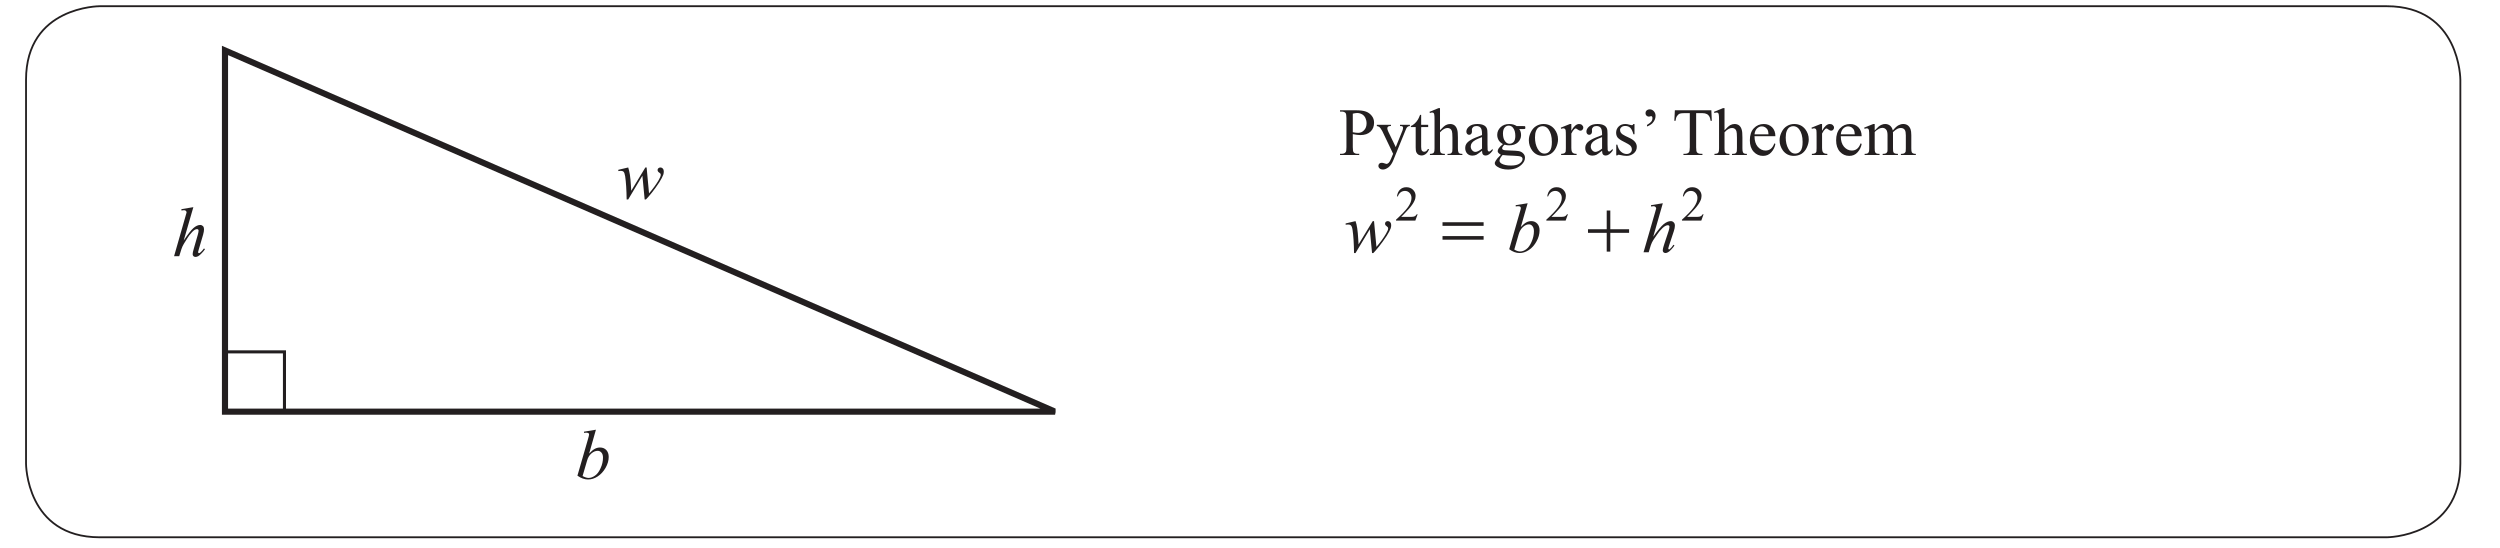
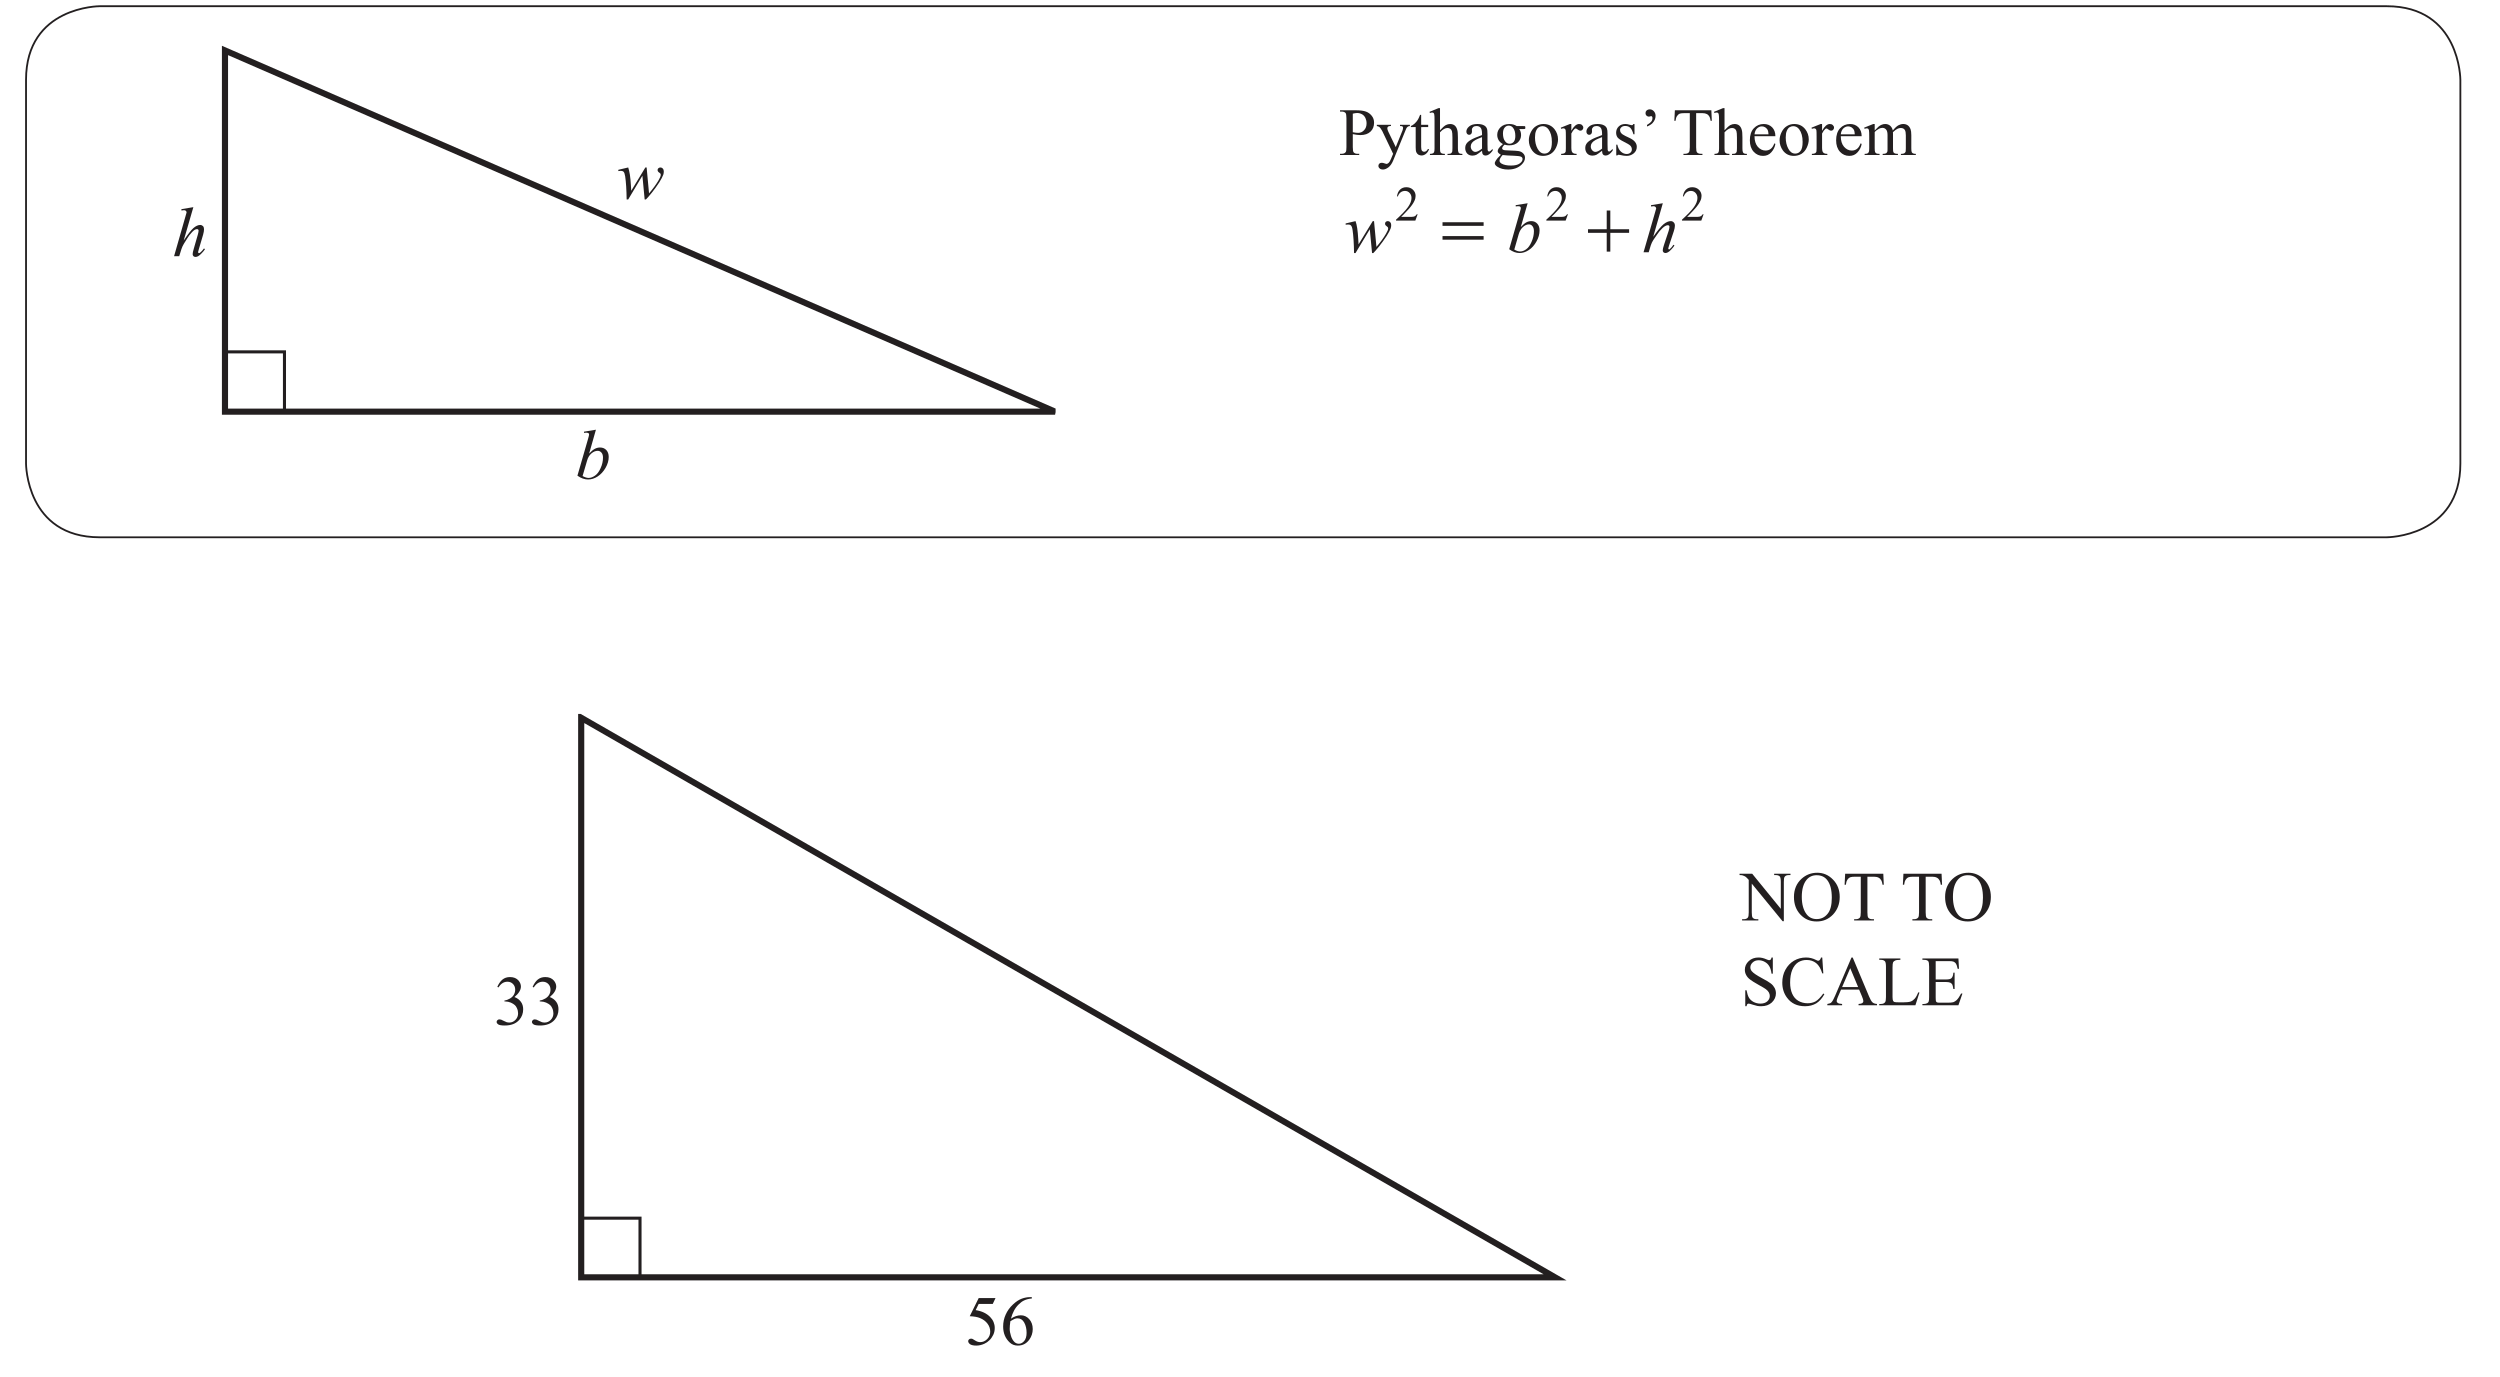
- <svg xmlns="http://www.w3.org/2000/svg" xmlns:xlink="http://www.w3.org/1999/xlink" data-id="0607_2020ON_52_q03c_diagram1" data-width-mm="136.77" data-height-mm="29.95" data-measure="false" data-source="0607/52 ON 2020 p7" version="1.1" width="387.7" height="84.9" viewBox="0 0 387.7 84.9">
+ <svg xmlns="http://www.w3.org/2000/svg" xmlns:xlink="http://www.w3.org/1999/xlink" data-id="0607_2020ON_52_q03c_diagram1" data-width-mm="136.77" data-height-mm="75.28" data-measure="false" data-source="0607/52 ON 2020 p7" version="1.1" width="387.699" height="213.4" viewBox="0 0 387.699 213.4">
  <defs>
    <clipPath id="clip_1">
-       <path transform="matrix(1,0,0,-1,-90.599,771.389)" d="M90.6 686.49H478.3V771.39H90.6Z" />
+       <path transform="matrix(1,0,0,-1,-90.599,771.389)" d="M90.6 557.99H478.3V771.39H90.6Z" />
    </clipPath>
    <clipPath id="clip_2">
      <path transform="matrix(1,0,0,-1,-90.599,771.389)" d="M0 0H595.28V841.89H0Z" />
    </clipPath>
    <clipPath id="clip_3">
      <path transform="matrix(.952,0,0,-.952,-90.599,731.299)" d="M0 0H595.28V841.89H0Z" />
    </clipPath>
    <clipPath id="clip_4">
      <path transform="matrix(.952,0,0,-.952,-90.599,731.299)" d="M0 0H595.276V841.89H0Z" />
    </clipPath>
    <path id="font_5_3" d="" />
    <clipPath id="clip_6">
      <path transform="matrix(.952,0,0,-.952,-90.599,731.299)" d="M123.228 688.403H267.124V762.445H123.228Z" />
    </clipPath>
    <path id="font_7_90" d="M.418 .442 .452 .075C.509 .142 .554 .204 .588 .262 .608 .297 .618 .321 .618 .337 .618 .344 .616 .350 .613 .356 .611 .359 .606 .363 .597 .369 .588 .374 .582 .380 .579 .386 .575 .392 .573 .399 .573 .406 .573 .416 .577 .424 .584 .431 .592 .438 .602 .442 .613 .442 .627 .442 .638 .437 .647 .427 .656 .417 .661 .404 .661 .387 .661 .370 .659 .354 .654 .340 .644 .312 .625 .276 .597 .231 .562 .178 .527 .129 .490 .083 .453 .038 .426 .006 .408-.011H.390L.358 .326 .157-.011H.135C.133 .127 .126 .236 .114 .317 .109 .350 .101 .372 .090 .383 .082 .390 .069 .394 .053 .394 .043 .394 .031 .393 .017 .391V.409L.157 .442C.176 .388 .189 .304 .195 .192 .197 .150 .198 .123 .200 .112L.400 .442H.418Z" />
    <clipPath id="clip_8">
      <path transform="matrix(.952,0,0,-.952,-90.599,731.299)" d="M123.228 688.403H267.124V762.445H123.228Z" />
    </clipPath>
    <path id="font_9_49" d="M-.013 .662H.166L.571 .165V.546C.571 .587 .566 .612 .557 .623 .545 .636 .526 .643 .500 .643H.477V.662H.708V.643H.684C.656 .643 .636 .635 .625 .618 .617 .607 .614 .583 .614 .546V-.010H.596L.160 .522V.115C.160 .074 .164 .049 .173 .039 .185 .025 .204 .018 .230 .018H.253V0H.023V.018H.046C.074 .018 .094 .027 .106 .043 .113 .054 .117 .078 .117 .115V.575C.097 .597 .083 .612 .073 .619 .063 .626 .048 .633 .029 .639 .020 .642 .006 .643-.013 .643V.662Z" />
    <path id="font_9_50" d="M.365 .676C.451 .676 .526 .644 .589 .578 .652 .513 .683 .432 .683 .334 .683 .234 .651 .151 .588 .084 .524 .018 .448-.014 .357-.014 .266-.014 .190 .017 .128 .082 .066 .147 .035 .230 .035 .333 .035 .438 .070 .524 .142 .590 .204 .647 .279 .676 .365 .676M.356 .641C.297 .641 .249 .619 .213 .575 .169 .521 .146 .441 .146 .335 .146 .228 .170 .144 .216 .086 .251 .042 .298 .020 .356 .020 .419 .020 .470 .044 .510 .093 .551 .141 .571 .217 .571 .322 .571 .435 .549 .519 .504 .575 .469 .619 .419 .641 .356 .641Z" />
    <path id="font_9_55" d="M.578 .662 .585 .506H.567C.563 .533 .558 .553 .552 .564 .542 .583 .529 .597 .512 .606 .495 .615 .473 .620 .446 .620H.353V.115C.353 .074 .357 .049 .366 .039 .378 .025 .397 .018 .423 .018H.446V0H.165V.018H.188C.216 .018 .236 .027 .248 .043 .255 .054 .259 .078 .259 .115V.620H.179C.148 .620 .126 .617 .113 .613 .096 .607 .082 .595 .070 .577 .058 .560 .051 .536 .048 .506H.030L.038 .662H.578Z" />
    <path id="font_9_3" d="" />
    <path id="font_9_54" d="M.458 .676V.447H.440C.434 .491 .424 .526 .408 .552 .393 .578 .372 .599 .344 .614 .316 .630 .287 .637 .257 .637 .223 .637 .195 .627 .173 .606 .151 .586 .140 .562 .140 .536 .140 .516 .147 .497 .161 .481 .181 .456 .229 .424 .305 .383 .367 .350 .409 .325 .431 .307 .454 .289 .471 .268 .484 .244 .496 .220 .502 .195 .502 .169 .502 .119 .482 .075 .444 .039 .405 .003 .355-.014 .293-.014 .274-.014 .256-.013 .239-.010 .229-.008 .208-.002 .177 .007 .145 .018 .125 .023 .116 .023 .108 .023 .102 .020 .097 .016 .092 .011 .089 .000 .086-.014H.068V.212H.086C.095 .165 .106 .129 .121 .105 .135 .082 .157 .062 .186 .046 .216 .031 .248 .023 .283 .023 .324 .023 .356 .034 .380 .055 .403 .077 .415 .102 .415 .131 .415 .148 .411 .164 .402 .181 .393 .197 .379 .213 .360 .227 .347 .237 .312 .258 .256 .289 .199 .321 .159 .346 .135 .365 .111 .383 .093 .404 .081 .427 .068 .450 .062 .475 .062 .502 .062 .550 .080 .590 .117 .625 .153 .659 .200 .676 .256 .676 .291 .676 .328 .668 .368 .650 .386 .642 .399 .638 .406 .638 .415 .638 .422 .641 .427 .646 .432 .651 .437 .661 .440 .676H.458Z" />
    <path id="font_9_38" d="M.602 .676 .617 .451H.602C.581 .518 .553 .567 .515 .597 .478 .626 .433 .641 .380 .641 .336 .641 .297 .630 .261 .608 .226 .585 .198 .550 .177 .501 .157 .452 .147 .392 .147 .319 .147 .260 .157 .208 .176 .164 .195 .120 .224 .086 .262 .063 .301 .040 .345 .028 .395 .028 .437 .028 .475 .037 .508 .055 .541 .074 .577 .111 .617 .166L.632 .156C.599 .097 .560 .053 .516 .026 .471-.000 .419-.014 .358-.014 .248-.014 .163 .025 .103 .107 .058 .167 .036 .238 .036 .320 .036 .386 .050 .447 .080 .502 .110 .557 .150 .600 .202 .631 .254 .661 .311 .676 .373 .676 .420 .676 .468 .665 .514 .641 .528 .634 .538 .630 .543 .630 .552 .630 .560 .633 .566 .640 .575 .648 .581 .661 .584 .676H.602Z" />
    <path id="font_9_36" d="M.457 .221H.201L.156 .117C.145 .091 .139 .072 .139 .059 .139 .049 .144 .040 .154 .033 .163 .025 .184 .020 .216 .018V0H.007V.018C.035 .023 .053 .029 .061 .037 .078 .053 .096 .084 .116 .132L.349 .676H.366L.597 .126C.615 .082 .632 .053 .647 .040 .662 .027 .683 .020 .710 .018V0H.449V.018C.476 .019 .493 .024 .503 .031 .512 .039 .517 .048 .517 .058 .517 .073 .510 .095 .497 .126L.457 .221M.443 .257 .331 .525 .216 .257H.443Z" />
    <path id="font_9_47" d="M.573 .183 .589 .180 .532 0H.020V.018H.044C.072 .018 .092 .027 .104 .045 .111 .055 .115 .079 .115 .117V.544C.115 .586 .110 .611 .101 .622 .088 .636 .069 .643 .044 .643H.020V.662H.319V.643C.284 .643 .260 .640 .245 .633 .231 .627 .222 .618 .216 .608 .211 .597 .208 .573 .208 .534V.117C.208 .090 .211 .072 .216 .062 .220 .055 .226 .050 .234 .046 .243 .043 .268 .041 .311 .041H.359C.410 .041 .445 .045 .466 .053 .486 .060 .505 .074 .522 .093 .539 .112 .556 .142 .573 .183Z" />
    <path id="font_9_40" d="M.208 .625V.365H.354C.392 .365 .417 .370 .430 .382 .447 .397 .456 .423 .458 .461H.476V.230H.458C.453 .262 .449 .283 .444 .292 .438 .303 .429 .312 .416 .319 .402 .325 .382 .329 .354 .329H.208V.110C.208 .081 .210 .063 .212 .056 .215 .050 .220 .045 .226 .041 .233 .038 .245 .036 .263 .036H.375C.413 .036 .440 .038 .457 .043 .474 .049 .490 .059 .506 .074 .526 .094 .547 .125 .568 .166H.587L.530 0H.020V.018H.043C.059 .018 .074 .022 .088 .029 .098 .034 .105 .042 .109 .053 .113 .063 .115 .084 .115 .117V.546C.115 .588 .111 .614 .102 .624 .090 .637 .071 .643 .043 .643H.020V.662H.530L.538 .516H.519C.512 .551 .504 .575 .496 .588 .488 .601 .475 .611 .459 .618 .446 .623 .423 .625 .390 .625H.208Z" />
    <path id="font_7_69" d="M.288 .694 .192 .356C.223 .389 .250 .412 .274 .424 .297 .436 .321 .442 .347 .442 .382 .442 .412 .430 .435 .406 .457 .382 .469 .350 .469 .309 .469 .257 .454 .205 .424 .153 .394 .101 .356 .060 .311 .031 .266 .002 .221-.011 .177-.011 .128-.011 .078 .006 .026 .043L.174 .555C.186 .595 .191 .618 .191 .625 .191 .633 .189 .639 .184 .644 .176 .649 .165 .652 .150 .652 .144 .652 .133 .651 .119 .649V.666L.288 .694M.099 .038C.132 .020 .160 .011 .185 .011 .214 .011 .243 .022 .274 .043 .305 .064 .332 .099 .354 .149 .377 .198 .388 .249 .388 .299 .388 .329 .381 .353 .366 .370 .351 .387 .334 .395 .313 .395 .283 .395 .254 .383 .225 .359 .196 .334 .175 .301 .163 .257L.099 .038Z" />
    <path id="font_7_75" d="M.293 .694 .156 .221C.215 .310 .261 .369 .294 .398 .328 .427 .359 .442 .390 .442 .405 .442 .418 .436 .429 .426 .439 .415 .444 .400 .444 .382 .444 .361 .440 .335 .431 .304L.371 .100C.364 .075 .360 .061 .360 .059 .360 .054 .361 .050 .364 .047 .367 .044 .370 .043 .374 .043 .378 .043 .383 .045 .388 .049 .407 .064 .425 .083 .443 .109L.458 .100C.447 .082 .432 .063 .412 .043 .393 .022 .376 .008 .362 .000 .347-.007 .335-.011 .324-.011 .312-.011 .302-.007 .294-.000 .287 .007 .283 .017 .283 .029 .283 .043 .288 .070 .300 .109L.356 .304C.363 .329 .367 .348 .367 .362 .367 .368 .365 .374 .361 .377 .357 .381 .351 .383 .345 .383 .335 .383 .325 .380 .312 .373 .290 .359 .265 .333 .236 .296 .228 .286 .202 .246 .158 .174 .144 .151 .133 .127 .124 .100L.093 0H.020L.180 .559 .197 .619C.197 .628 .194 .635 .187 .642 .180 .648 .171 .651 .161 .651 .155 .651 .146 .650 .134 .648L.124 .647V.666L.293 .694Z" />
    <path id="font_10_51" d="M.205 .309V.117C.205 .075 .209 .049 .218 .039 .231 .025 .249 .018 .274 .018H.300V0H.016V.018H.041C.069 .018 .089 .027 .101 .045 .108 .055 .111 .079 .111 .117V.544C.111 .586 .106 .612 .098 .622 .085 .636 .066 .643 .041 .643H.016V.662H.259C.318 .662 .365 .655 .399 .643 .433 .631 .462 .610 .485 .581 .509 .552 .520 .518 .520 .478 .520 .424 .503 .380 .467 .346 .431 .312 .381 .295 .316 .295 .300 .295 .283 .297 .264 .299 .246 .301 .226 .305 .205 .309M.205 .337C.222 .334 .237 .332 .250 .330 .264 .328 .275 .328 .285 .328 .319 .328 .348 .341 .372 .367 .397 .393 .409 .427 .409 .469 .409 .497 .403 .524 .392 .548 .380 .573 .363 .591 .342 .603 .320 .615 .296 .622 .269 .622 .252 .622 .231 .618 .205 .612V.337Z" />
    <path id="font_10_92" d="M.005 .447H.214V.429H.204C.189 .429 .178 .426 .171 .420 .163 .413 .160 .405 .160 .396 .160 .383 .165 .365 .176 .343L.285 .117 .385 .364C.390 .378 .393 .391 .393 .404 .393 .410 .392 .414 .390 .417 .387 .421 .383 .424 .377 .426 .372 .428 .362 .429 .348 .429V.447H.494V.429C.482 .428 .472 .425 .466 .421 .459 .417 .452 .410 .444 .399 .441 .395 .436 .382 .428 .362L.246-.084C.228-.127 .205-.160 .177-.182 .148-.204 .121-.215 .094-.215 .075-.215 .059-.210 .047-.199 .034-.188 .028-.175 .028-.160 .028-.147 .033-.136 .042-.127 .051-.119 .063-.115 .079-.115 .089-.115 .104-.118 .123-.125 .136-.130 .144-.132 .147-.132 .157-.132 .167-.127 .179-.117 .190-.107 .202-.088 .214-.059L.246 .018 .085 .355C.080 .365 .072 .377 .062 .392 .053 .404 .047 .412 .041 .415 .034 .421 .022 .425 .005 .429V.447Z" />
    <path id="font_10_87" d="M.161 .594V.447H.265V.414L.161 .413V.122C.161 .093 .165 .074 .173 .063 .181 .053 .192 .048 .205 .048 .216 .048 .226 .052 .236 .058 .246 .065 .254 .075 .260 .088H.279C.267 .056 .251 .032 .230 .016 .210 .000 .188-.007 .166-.007 .151-.007 .136-.003 .122 .004 .108 .013 .097 .024 .090 .040 .083 .055 .080 .079 .080 .112V.414H.009V.429C.027 .436 .045 .448 .064 .465 .083 .482 .100 .503 .114 .526 .122 .539 .132 .561 .145 .594H.161Z" />
    <path id="font_10_75" d="M.162 .694V.366C.198 .406 .227 .431 .248 .443 .269 .454 .290 .459 .312 .459 .337 .459 .359 .452 .377 .439 .395 .425 .409 .403 .417 .373 .424 .352 .427 .314 .427 .259V.101C.427 .073 .429 .053 .434 .043 .437 .035 .442 .029 .450 .024 .458 .019 .472 .017 .493 .017V0H.273V.017H.284C.305 .017 .319 .020 .327 .027 .335 .033 .341 .042 .344 .055 .345 .060 .346 .076 .346 .101V.258C.346 .307 .343 .339 .338 .354 .333 .369 .325 .381 .314 .388 .303 .396 .290 .400 .274 .400 .258 .400 .241 .396 .224 .387 .207 .379 .186 .362 .162 .336V.101C.162 .070 .164 .051 .167 .044 .171 .036 .177 .030 .186 .025 .196 .020 .212 .017 .234 .017V0H.013V.017C.033 .017 .048 .020 .060 .026 .066 .030 .071 .036 .075 .045 .079 .054 .081 .073 .081 .101V.505C.081 .556 .080 .588 .077 .599 .075 .611 .071 .619 .066 .623 .061 .627 .054 .629 .046 .629 .039 .629 .028 .627 .013 .622L.006 .639 .140 .694H.162Z" />
    <path id="font_10_68" d="M.284 .063C.238 .028 .209 .007 .198 .002 .180-.005 .161-.009 .142-.009 .111-.009 .085 .000 .065 .021 .045 .043 .035 .070 .035 .105 .035 .127 .040 .146 .050 .162 .063 .184 .086 .205 .119 .224 .152 .244 .207 .267 .284 .295V.313C.284 .357 .277 .388 .263 .404 .249 .421 .228 .429 .201 .429 .181 .429 .164 .424 .152 .413 .140 .402 .134 .389 .134 .375L.135 .346C.135 .331 .131 .320 .123 .312 .116 .303 .106 .299 .093 .299 .081 .299 .071 .304 .064 .312 .056 .321 .052 .332 .052 .347 .052 .375 .067 .401 .095 .424 .124 .448 .164 .459 .216 .459 .256 .459 .288 .453 .313 .439 .333 .429 .347 .414 .356 .392 .362 .378 .365 .350 .365 .306V.155C.365 .112 .366 .086 .367 .076 .369 .067 .371 .060 .375 .057 .379 .054 .383 .052 .388 .052 .393 .052 .398 .053 .402 .056 .409 .060 .422 .072 .441 .091V.064C.405 .015 .370-.008 .337-.008 .321-.008 .308-.003 .299 .007 .289 .018 .284 .037 .284 .063M.284 .095V.265C.235 .246 .203 .232 .189 .224 .163 .209 .145 .194 .134 .179 .123 .163 .117 .146 .117 .128 .117 .104 .124 .085 .138 .070 .152 .054 .168 .046 .187 .046 .211 .046 .244 .063 .284 .095Z" />
    <path id="font_10_74" d="M.150 .162C.123 .176 .102 .194 .087 .218 .073 .242 .065 .269 .065 .298 .065 .342 .082 .380 .115 .412 .149 .444 .192 .459 .244 .459 .286 .459 .323 .449 .354 .428H.449C.463 .428 .471 .428 .474 .427 .476 .426 .478 .425 .479 .423 .480 .420 .481 .415 .481 .407 .481 .399 .481 .393 .479 .390 .478 .388 .476 .387 .474 .386 .471 .385 .463 .384 .449 .384H.391C.409 .361 .418 .331 .418 .294 .418 .253 .402 .217 .371 .187 .339 .158 .296 .143 .242 .143 .220 .143 .197 .146 .174 .153 .160 .141 .150 .130 .145 .121 .140 .112 .138 .104 .138 .098 .138 .092 .140 .087 .146 .082 .151 .077 .162 .073 .177 .071 .186 .069 .209 .068 .246 .067 .313 .065 .356 .062 .376 .059 .406 .055 .430 .044 .448 .025 .467 .007 .476-.014 .476-.041 .476-.078 .458-.112 .424-.144 .373-.192 .307-.215 .225-.215 .162-.215 .109-.201 .066-.173 .041-.157 .029-.140 .029-.122 .029-.114 .031-.106 .035-.099 .040-.087 .052-.070 .069-.048 .071-.045 .088-.028 .119 .003 .102 .014 .090 .023 .083 .031 .076 .039 .072 .048 .072 .058 .072 .069 .077 .082 .086 .098 .095 .113 .117 .135 .150 .162M.235 .435C.211 .435 .191 .425 .175 .406 .159 .387 .150 .358 .150 .319 .150 .267 .161 .228 .184 .200 .201 .178 .222 .167 .248 .167 .273 .167 .293 .177 .309 .195 .325 .214 .333 .243 .333 .282 .333 .334 .322 .374 .299 .403 .283 .424 .261 .435 .235 .435M.145 0C.130-.016 .119-.031 .111-.046 .103-.060 .099-.073 .099-.085 .099-.100 .109-.114 .127-.126 .160-.146 .207-.156 .269-.156 .327-.156 .370-.146 .398-.125 .426-.105 .440-.083 .440-.060 .440-.043 .432-.031 .415-.024 .398-.017 .365-.013 .314-.011 .241-.009 .185-.005 .145 0Z" />
    <path id="font_10_82" d="M.25 .459C.317 .459 .372 .434 .413 .382 .447 .338 .465 .288 .465 .231 .465 .191 .455 .151 .436 .110 .417 .069 .390 .038 .357 .017 .323-.003 .285-.013 .244-.013 .177-.013 .123 .013 .083 .066 .050 .112 .033 .162 .033 .218 .033 .259 .043 .300 .064 .341 .084 .381 .111 .411 .144 .430 .177 .450 .212 .459 .25 .459M.234 .427C.217 .427 .200 .422 .182 .412 .165 .402 .151 .384 .140 .358 .129 .333 .124 .300 .124 .259 .124 .195 .137 .139 .163 .092 .189 .044 .223 .021 .265 .021 .297 .021 .323 .034 .343 .060 .364 .086 .374 .130 .374 .194 .374 .273 .357 .335 .323 .381 .300 .412 .270 .427 .234 .427Z" />
    <path id="font_10_85" d="M.162 .459V.359C.199 .426 .237 .459 .277 .459 .295 .459 .310 .454 .321 .443 .333 .432 .339 .420 .339 .405 .339 .393 .335 .382 .326 .373 .318 .364 .308 .360 .296 .360 .284 .360 .272 .365 .258 .376 .243 .388 .233 .393 .226 .393 .220 .393 .214 .390 .207 .383 .192 .370 .177 .348 .162 .318V.104C.162 .079 .165 .061 .171 .048 .175 .039 .183 .032 .193 .026 .204 .020 .220 .017 .240 .017V0H.011V.017C.034 .017 .050 .021 .062 .028 .070 .033 .075 .042 .079 .053 .080 .059 .081 .075 .081 .101V.273C.081 .325 .080 .356 .078 .366 .076 .376 .072 .383 .066 .388 .060 .392 .053 .395 .045 .395 .035 .395 .023 .392 .011 .387L.006 .405 .141 .459H.162Z" />
    <path id="font_10_86" d="M.320 .459V.307H.304C.291 .355 .275 .387 .256 .404 .237 .422 .212 .430 .182 .430 .159 .430 .141 .424 .127 .412 .113 .400 .106 .387 .106 .372 .106 .354 .111 .339 .122 .326 .132 .312 .152 .298 .183 .283L.254 .249C.320 .216 .354 .174 .354 .121 .354 .081 .338 .048 .307 .023 .277-.001 .242-.013 .204-.013 .177-.013 .145-.009 .110 .000 .100 .003 .091 .004 .084 .004 .076 .004 .071 .000 .066-.006H.050V.153H.066C.076 .107 .093 .073 .119 .050 .144 .027 .173 .015 .205 .015 .228 .015 .246 .022 .260 .035 .274 .048 .281 .064 .281 .082 .281 .105 .273 .123 .258 .139 .242 .154 .210 .173 .163 .196 .116 .219 .085 .241 .070 .259 .056 .278 .048 .302 .048 .330 .048 .367 .061 .398 .086 .422 .111 .447 .144 .459 .184 .459 .202 .459 .223 .456 .248 .448 .265 .443 .276 .441 .281 .441 .286 .441 .291 .442 .293 .444 .296 .447 .300 .452 .304 .459H.320Z" />
    <path id="font_10_182" d="M.116 .422V.445C.149 .465 .172 .484 .184 .501 .193 .514 .197 .529 .197 .546 .197 .556 .195 .563 .191 .568 .187 .573 .183 .576 .179 .576 .175 .576 .170 .575 .165 .572 .156 .569 .149 .568 .144 .568 .131 .568 .119 .573 .109 .583 .099 .592 .094 .605 .094 .619 .094 .636 .099 .648 .109 .658 .123 .670 .139 .676 .158 .676 .180 .676 .199 .667 .217 .649 .234 .630 .243 .607 .243 .580 .243 .541 .228 .506 .199 .474 .180 .453 .152 .436 .116 .422Z" />
    <path id="font_10_3" d="" />
    <path id="font_10_55" d="M.578 .662 .585 .506H.567C.563 .533 .558 .553 .552 .564 .542 .583 .529 .597 .512 .606 .495 .615 .473 .620 .446 .620H.353V.115C.353 .074 .357 .049 .366 .039 .378 .025 .397 .018 .423 .018H.446V0H.165V.018H.188C.216 .018 .236 .027 .248 .043 .255 .054 .259 .078 .259 .115V.620H.179C.148 .620 .126 .617 .113 .613 .096 .607 .082 .595 .070 .577 .058 .560 .051 .536 .048 .506H.030L.038 .662H.578Z" />
    <path id="font_10_72" d="M.106 .278C.106 .212 .122 .160 .154 .122 .187 .085 .225 .066 .269 .066 .298 .066 .324 .074 .345 .090 .367 .106 .385 .134 .400 .173L.415 .164C.408 .119 .388 .078 .355 .041 .323 .004 .281-.013 .232-.013 .178-.013 .132 .007 .094 .048 .056 .090 .037 .146 .037 .217 .037 .293 .056 .353 .095 .395 .135 .438 .184 .459 .243 .459 .293 .459 .334 .443 .367 .410 .399 .377 .415 .333 .415 .278H.106M.106 .306H.313C.311 .335 .308 .355 .303 .366 .295 .384 .282 .398 .266 .409 .250 .419 .233 .424 .216 .424 .189 .424 .165 .414 .143 .393 .122 .372 .110 .343 .106 .306Z" />
    <path id="font_10_80" d="M.164 .363C.196 .396 .215 .415 .221 .420 .236 .433 .252 .442 .269 .449 .285 .456 .302 .459 .319 .459 .347 .459 .371 .451 .391 .435 .411 .418 .425 .395 .432 .363 .465 .403 .493 .429 .517 .441 .540 .453 .563 .459 .588 .459 .612 .459 .633 .453 .651 .441 .670 .429 .684 .409 .695 .382 .702 .363 .706 .333 .706 .293V.101C.706 .073 .708 .054 .712 .043 .715 .036 .721 .030 .730 .025 .739 .020 .753 .017 .773 .017V0H.552V.017H.562C.581 .017 .596 .021 .606 .028 .614 .034 .619 .042 .623 .053 .624 .059 .625 .075 .625 .101V.292C.625 .328 .620 .354 .611 .369 .599 .390 .578 .400 .550 .400 .533 .400 .516 .396 .498 .387 .481 .378 .460 .362 .435 .339L.434 .334 .435 .313V.101C.435 .070 .437 .051 .440 .044 .444 .036 .450 .030 .459 .025 .469 .020 .485 .017 .508 .017V0H.282V.017C.306 .017 .323 .020 .333 .026 .342 .032 .348 .041 .352 .052 .354 .058 .354 .074 .354 .101V.292C.354 .328 .349 .354 .338 .370 .324 .391 .304 .402 .278 .402 .261 .402 .243 .397 .226 .388 .199 .373 .178 .357 .164 .339V.101C.164 .072 .166 .052 .170 .044 .174 .035 .180 .028 .188 .024 .196 .019 .212 .017 .236 .017V0H.015V.017C.036 .017 .050 .019 .058 .024 .066 .028 .072 .035 .077 .045 .081 .054 .083 .073 .083 .101V.271C.083 .320 .082 .352 .079 .366 .076 .377 .073 .384 .068 .388 .063 .392 .056 .395 .048 .395 .039 .395 .028 .392 .015 .387L.008 .405 .143 .459H.164V.363Z" />
    <clipPath id="clip_11">
      <path transform="matrix(.952,0,0,-.952,-90.599,731.299)" d="M313.15 725.555H373.962V738.461H313.15Z" />
    </clipPath>
    <path id="font_12_3" d="M.400 .441 .199 .112C.198 .123 .196 .150 .194 .192 .188 .304 .176 .388 .156 .441L.016 .408V.390C.031 .392 .043 .393 .052 .393 .069 .393 .081 .389 .089 .382 .101 .371 .109 .350 .114 .316 .126 .236 .133 .127 .135-.011H.156L.358 .325 .390-.011H.408C.426 .006 .453 .038 .490 .083 .526 .129 .562 .178 .597 .231 .625 .275 .644 .311 .654 .339 .659 .354 .661 .369 .661 .386 .661 .403 .656 .416 .647 .426 .638 .436 .627 .441 .614 .441 .602 .441 .593 .438 .585 .431 .578 .424 .574 .416 .574 .405 .574 .398 .576 .392 .579 .386 .583 .380 .589 .375 .598 .368 .606 .362 .611 .358 .613 .355 .616 .350 .618 .343 .618 .336 .618 .321 .608 .296 .588 .263 .554 .204 .509 .142 .452 .076L.418 .441H.400Z" />
    <path id="font_12_1" d="M.130 .667V.649C.144 .651 .155 .652 .162 .652 .176 .652 .187 .651 .195 .644 .200 .639 .203 .633 .203 .625 .203 .618 .197 .595 .185 .556L.038 .043C.088 .006 .137-.011 .185-.011 .227-.011 .271 .002 .315 .031 .360 .060 .395 .101 .424 .153 .453 .204 .468 .257 .468 .309 .468 .349 .457 .382 .435 .405 .413 .429 .385 .441 .351 .441 .326 .441 .303 .435 .280 .423 .258 .411 .232 .389 .202 .357L.299 .694 .130 .667M.172 .254C.184 .297 .205 .332 .232 .357 .260 .382 .288 .395 .317 .395 .336 .395 .353 .388 .367 .370 .381 .353 .388 .329 .388 .299 .388 .25 .377 .198 .355 .149 .334 .099 .308 .063 .278 .042 .25 .021 .220 .011 .192 .011 .169 .011 .141 .020 .110 .038L.172 .254Z" />
    <path id="font_12_2" d="M.125 .667V.648L.134 .649C.146 .651 .155 .652 .161 .652 .172 .652 .180 .649 .187 .643 .194 .636 .198 .629 .198 .620L.181 .560 .019 0H.092L.122 .099C.131 .126 .143 .151 .158 .174 .207 .245 .235 .286 .244 .296 .275 .333 .303 .360 .327 .372 .340 .379 .352 .383 .362 .383 .370 .383 .375 .381 .380 .377 .384 .373 .386 .368 .386 .362 .386 .348 .382 .328 .375 .304L.310 .108C.297 .069 .291 .043 .291 .028 .291 .016 .294 .007 .301 0 .309-.007 .319-.011 .329-.011 .340-.011 .352-.007 .365 0 .379 .007 .395 .021 .413 .041 .432 .061 .447 .079 .457 .097L.442 .106C.426 .080 .410 .061 .393 .047 .389 .042 .384 .040 .381 .040 .377 .040 .375 .042 .372 .045 .370 .047 .369 .051 .369 .055 .369 .058 .373 .071 .381 .097L.448 .299C.458 .329 .463 .355 .463 .376 .463 .396 .458 .412 .446 .423 .435 .435 .421 .441 .405 .441 .373 .441 .339 .426 .303 .397 .268 .368 .219 .309 .156 .219L.292 .694 .125 .667Z" />
    <path id="font_10_21" d="M.458 .128 .412 0H.021V.018C.136 .123 .217 .208 .264 .274 .311 .341 .334 .402 .334 .457 .334 .498 .321 .533 .295 .560 .270 .587 .239 .600 .203 .600 .171 .600 .141 .591 .115 .572 .090 .553 .070 .525 .058 .489H.040C.048 .549 .069 .595 .103 .627 .136 .659 .179 .675 .229 .675 .283 .675 .328 .658 .364 .624 .399 .589 .417 .548 .417 .501 .417 .468 .410 .434 .394 .401 .370 .348 .331 .292 .277 .233 .196 .145 .145 .092 .125 .075H.298C.333 .075 .358 .076 .372 .079 .386 .081 .399 .086 .410 .094 .422 .102 .431 .114 .440 .128H.458Z" />
    <path id="font_13_3" d="M.630 .178V.229H.048V.178H.630M.630 .374V.425H.048V.374H.630Z" />
    <path id="font_13_1" d="M.364 .009V.275H.630V.326H.364V.591H.313V.326H.048V.275H.313V.009H.364Z" />
    <clipPath id="clip_14">
      <path transform="matrix(.952,0,0,-.952,-90.599,731.299)" d="M0 0H595.276V841.89H0Z" />
    </clipPath>
    <clipPath id="clip_15">
      <path transform="matrix(.952,0,0,-.952,-90.599,731.299)" d="M175.53 545.345H419.747V651.875H175.53Z" />
    </clipPath>
    <clipPath id="clip_16">
      <path transform="matrix(.952,0,0,-.952,-90.599,731.299)" d="M175.53 545.345H419.747V651.875H175.53Z" />
    </clipPath>
-     <clipPath id="clip_17">
+     <path id="font_17_49" d="M-.013 .662H.166L.571 .165V.546C.571 .587 .566 .612 .557 .623 .545 .636 .526 .643 .500 .643H.477V.662H.708V.643H.684C.656 .643 .636 .635 .625 .618 .617 .607 .614 .583 .614 .546V-.010H.596L.160 .522V.115C.160 .074 .164 .049 .173 .039 .185 .025 .204 .018 .230 .018H.253V0H.023V.018H.046C.074 .018 .094 .027 .106 .043 .113 .054 .117 .078 .117 .115V.575C.097 .597 .083 .612 .073 .619 .063 .626 .048 .633 .029 .639 .020 .642 .006 .643-.013 .643V.662Z" />
+     <path id="font_17_50" d="M.365 .676C.451 .676 .526 .644 .589 .578 .652 .513 .683 .432 .683 .334 .683 .234 .651 .151 .588 .084 .524 .018 .448-.014 .357-.014 .266-.014 .190 .017 .128 .082 .066 .147 .035 .230 .035 .333 .035 .438 .070 .524 .142 .590 .204 .647 .279 .676 .365 .676M.356 .641C.297 .641 .249 .619 .213 .575 .169 .521 .146 .441 .146 .335 .146 .228 .170 .144 .216 .086 .251 .042 .298 .020 .356 .020 .419 .020 .470 .044 .510 .093 .551 .141 .571 .217 .571 .322 .571 .435 .549 .519 .504 .575 .469 .619 .419 .641 .356 .641Z" />
+     <path id="font_17_55" d="M.578 .662 .585 .506H.567C.563 .533 .558 .553 .552 .564 .542 .583 .529 .597 .512 .606 .495 .615 .473 .620 .446 .620H.353V.115C.353 .074 .357 .049 .366 .039 .378 .025 .397 .018 .423 .018H.446V0H.165V.018H.188C.216 .018 .236 .027 .248 .043 .255 .054 .259 .078 .259 .115V.620H.179C.148 .620 .126 .617 .113 .613 .096 .607 .082 .595 .070 .577 .058 .560 .051 .536 .048 .506H.030L.038 .662H.578Z" />
+     <path id="font_17_3" d="" />
+     <path id="font_17_54" d="M.458 .676V.447H.440C.434 .491 .424 .526 .408 .552 .393 .578 .372 .599 .344 .614 .316 .630 .287 .637 .257 .637 .223 .637 .195 .627 .173 .606 .151 .586 .140 .562 .140 .536 .140 .516 .147 .497 .161 .481 .181 .456 .229 .424 .305 .383 .367 .350 .409 .325 .431 .307 .454 .289 .471 .268 .484 .244 .496 .220 .502 .195 .502 .169 .502 .119 .482 .075 .444 .039 .405 .003 .355-.014 .293-.014 .274-.014 .256-.013 .239-.010 .229-.008 .208-.002 .177 .007 .145 .018 .125 .023 .116 .023 .108 .023 .102 .020 .097 .016 .092 .011 .089 .000 .086-.014H.068V.212H.086C.095 .165 .106 .129 .121 .105 .135 .082 .157 .062 .186 .046 .216 .031 .248 .023 .283 .023 .324 .023 .356 .034 .380 .055 .403 .077 .415 .102 .415 .131 .415 .148 .411 .164 .402 .181 .393 .197 .379 .213 .360 .227 .347 .237 .312 .258 .256 .289 .199 .321 .159 .346 .135 .365 .111 .383 .093 .404 .081 .427 .068 .450 .062 .475 .062 .502 .062 .550 .080 .590 .117 .625 .153 .659 .200 .676 .256 .676 .291 .676 .328 .668 .368 .650 .386 .642 .399 .638 .406 .638 .415 .638 .422 .641 .427 .646 .432 .651 .437 .661 .440 .676H.458Z" />
+     <path id="font_17_38" d="M.602 .676 .617 .451H.602C.581 .518 .553 .567 .515 .597 .478 .626 .433 .641 .380 .641 .336 .641 .297 .630 .261 .608 .226 .585 .198 .550 .177 .501 .157 .452 .147 .392 .147 .319 .147 .260 .157 .208 .176 .164 .195 .120 .224 .086 .262 .063 .301 .040 .345 .028 .395 .028 .437 .028 .475 .037 .508 .055 .541 .074 .577 .111 .617 .166L.632 .156C.599 .097 .560 .053 .516 .026 .471-.000 .419-.014 .358-.014 .248-.014 .163 .025 .103 .107 .058 .167 .036 .238 .036 .320 .036 .386 .050 .447 .080 .502 .110 .557 .150 .600 .202 .631 .254 .661 .311 .676 .373 .676 .420 .676 .468 .665 .514 .641 .528 .634 .538 .630 .543 .630 .552 .630 .560 .633 .566 .640 .575 .648 .581 .661 .584 .676H.602Z" />
+     <path id="font_17_36" d="M.457 .221H.201L.156 .117C.145 .091 .139 .072 .139 .059 .139 .049 .144 .040 .154 .033 .163 .025 .184 .020 .216 .018V0H.007V.018C.035 .023 .053 .029 .061 .037 .078 .053 .096 .084 .116 .132L.349 .676H.366L.597 .126C.615 .082 .632 .053 .647 .040 .662 .027 .683 .020 .710 .018V0H.449V.018C.476 .019 .493 .024 .503 .031 .512 .039 .517 .048 .517 .058 .517 .073 .510 .095 .497 .126L.457 .221M.443 .257 .331 .525 .216 .257H.443Z" />
+     <path id="font_17_47" d="M.573 .183 .589 .180 .532 0H.020V.018H.044C.072 .018 .092 .027 .104 .045 .111 .055 .115 .079 .115 .117V.544C.115 .586 .110 .611 .101 .622 .088 .636 .069 .643 .044 .643H.020V.662H.319V.643C.284 .643 .260 .640 .245 .633 .231 .627 .222 .618 .216 .608 .211 .597 .208 .573 .208 .534V.117C.208 .090 .211 .072 .216 .062 .220 .055 .226 .050 .234 .046 .243 .043 .268 .041 .311 .041H.359C.410 .041 .445 .045 .466 .053 .486 .060 .505 .074 .522 .093 .539 .112 .556 .142 .573 .183Z" />
+     <path id="font_17_40" d="M.208 .625V.365H.354C.392 .365 .417 .370 .430 .382 .447 .397 .456 .423 .458 .461H.476V.230H.458C.453 .262 .449 .283 .444 .292 .438 .303 .429 .312 .416 .319 .402 .325 .382 .329 .354 .329H.208V.110C.208 .081 .210 .063 .212 .056 .215 .050 .220 .045 .226 .041 .233 .038 .245 .036 .263 .036H.375C.413 .036 .440 .038 .457 .043 .474 .049 .490 .059 .506 .074 .526 .094 .547 .125 .568 .166H.587L.530 0H.020V.018H.043C.059 .018 .074 .022 .088 .029 .098 .034 .105 .042 .109 .053 .113 .063 .115 .084 .115 .117V.546C.115 .588 .111 .614 .102 .624 .090 .637 .071 .643 .043 .643H.020V.662H.530L.538 .516H.519C.512 .551 .504 .575 .496 .588 .488 .601 .475 .611 .459 .618 .446 .623 .423 .625 .390 .625H.208Z" />
+     <clipPath id="clip_18">
      <path transform="matrix(.952,0,0,-.952,-90.599,731.299)" d="M175.53 545.345H419.747V651.875H175.53Z" />
    </clipPath>
+     <path id="font_17_24" d="M.434 .662 .395 .579H.196L.153 .491C.239 .478 .307 .446 .358 .394 .401 .350 .423 .298 .423 .238 .423 .203 .416 .171 .402 .141 .387 .111 .370 .086 .348 .065 .327 .044 .303 .027 .276 .015 .239-.002 .201-.011 .161-.011 .121-.011 .093-.004 .074 .008 .056 .022 .047 .036 .047 .053 .047 .062 .051 .070 .059 .077 .066 .084 .076 .087 .087 .087 .095 .087 .103 .086 .109 .083 .115 .081 .126 .074 .142 .063 .166 .047 .191 .038 .216 .038 .254 .038 .287 .052 .316 .081 .345 .110 .359 .145 .359 .186 .359 .227 .347 .264 .321 .299 .295 .334 .260 .360 .214 .379 .179 .394 .131 .402 .069 .405L.196 .662H.434Z" />
+     <path id="font_17_25" d="M.448 .675V.656C.405 .652 .370 .643 .343 .630 .315 .618 .288 .598 .262 .572 .235 .546 .213 .516 .196 .484 .179 .452 .164 .414 .152 .370 .199 .402 .246 .418 .293 .418 .339 .418 .378 .400 .411 .364 .444 .327 .461 .280 .461 .223 .461 .167 .444 .117 .411 .071 .370 .016 .317-.011 .250-.011 .205-.011 .167 .003 .135 .033 .073 .091 .042 .166 .042 .259 .042 .319 .054 .375 .078 .428 .102 .482 .136 .529 .180 .570 .224 .612 .266 .639 .307 .654 .347 .668 .385 .675 .419 .675H.448M.144 .334C.138 .290 .135 .254 .135 .227 .135 .196 .141 .162 .153 .125 .164 .089 .181 .060 .204 .038 .221 .023 .241 .015 .265 .015 .293 .015 .318 .028 .341 .055 .363 .082 .374 .120 .374 .170 .374 .225 .363 .274 .341 .314 .319 .355 .287 .375 .247 .375 .234 .375 .221 .373 .207 .368 .193 .362 .172 .351 .144 .334Z" />
+     <path id="font_17_22" d="M.050 .536C.069 .580 .093 .615 .122 .639 .151 .663 .187 .675 .229 .675 .283 .675 .323 .658 .352 .624 .373 .598 .384 .570 .384 .541 .384 .493 .354 .443 .293 .392 .334 .376 .364 .353 .385 .323 .406 .294 .416 .259 .416 .219 .416 .161 .398 .112 .362 .070 .314 .015 .245-.011 .155-.011 .111-.011 .080-.006 .064 .004 .048 .015 .040 .027 .040 .040 .040 .049 .044 .058 .052 .065 .059 .072 .068 .076 .079 .076 .087 .076 .096 .074 .104 .072 .110 .070 .122 .064 .142 .054 .161 .044 .175 .038 .182 .036 .194 .033 .207 .031 .221 .031 .254 .031 .283 .044 .307 .069 .332 .095 .344 .125 .344 .161 .344 .186 .339 .211 .327 .236 .319 .254 .309 .268 .299 .277 .285 .290 .266 .302 .242 .313 .217 .323 .192 .329 .167 .329H.151V.343C.177 .346 .203 .356 .229 .371 .255 .386 .273 .405 .285 .426 .297 .448 .303 .471 .303 .497 .303 .530 .292 .557 .271 .578 .250 .599 .224 .609 .193 .609 .142 .609 .100 .582 .066 .528L.050 .536Z" />
  </defs>
  <g clip-path="url(#clip_1)">
    <g clip-path="url(#clip_2)">
      <g>
        <g clip-path="url(#clip_3)">
          <g clip-path="url(#clip_4)" />
          <g clip-path="url(#clip_6)">
-             <path transform="matrix(.952,0,0,-.952,163.62,63.842)" stroke-width="1" stroke-linecap="butt" stroke-miterlimit="4" stroke-linejoin="miter" fill="none" stroke="#231f20" d="M0 0H-135.219V58.842L0 0Z" />
+             <path transform="matrix(.952,0,0,-.952,163.619,63.842)" stroke-width="1" stroke-linecap="butt" stroke-miterlimit="4" stroke-linejoin="miter" fill="none" stroke="#231f20" d="M0 0H-135.219V58.842L0 0Z" />
          </g>
          <use data-text="w" xlink:href="#font_7_90" transform="matrix(10.952,0,0,-10.952,95.702,30.812)" fill="#231f20" />
          <g clip-path="url(#clip_8)">
-             <use data-text="N" xlink:href="#font_9_49" transform="matrix(10.952,0,0,-10.952,171.078,14.251)" fill="#231f20" />
-             <use data-text="O" xlink:href="#font_9_50" transform="matrix(10.952,0,0,-10.952,178.988,14.251)" fill="#231f20" />
-             <use data-text="T" xlink:href="#font_9_55" transform="matrix(10.952,0,0,-10.952,186.896,14.251)" fill="#231f20" />
-             <use data-text="T" xlink:href="#font_9_55" transform="matrix(10.952,0,0,-10.952,195.932,14.251)" fill="#231f20" />
-             <use data-text="O" xlink:href="#font_9_50" transform="matrix(10.952,0,0,-10.952,202.427,14.251)" fill="#231f20" />
+             <use data-text="N" xlink:href="#font_9_49" transform="matrix(10.952,0,0,-10.952,171.078,14.252)" fill="#231f20" />
+             <use data-text="O" xlink:href="#font_9_50" transform="matrix(10.952,0,0,-10.952,178.988,14.252)" fill="#231f20" />
+             <use data-text="T" xlink:href="#font_9_55" transform="matrix(10.952,0,0,-10.952,186.896,14.252)" fill="#231f20" />
+             <use data-text="T" xlink:href="#font_9_55" transform="matrix(10.952,0,0,-10.952,195.932,14.252)" fill="#231f20" />
+             <use data-text="O" xlink:href="#font_9_50" transform="matrix(10.952,0,0,-10.952,202.427,14.252)" fill="#231f20" />
            <use data-text="S" xlink:href="#font_9_54" transform="matrix(10.952,0,0,-10.952,171.078,27.395)" fill="#231f20" />
            <use data-text="C" xlink:href="#font_9_38" transform="matrix(10.952,0,0,-10.952,177.167,27.395)" fill="#231f20" />
            <use data-text="A" xlink:href="#font_9_36" transform="matrix(10.952,0,0,-10.952,184.473,27.395)" fill="#231f20" />
            <use data-text="L" xlink:href="#font_9_47" transform="matrix(10.952,0,0,-10.952,192.380,27.395)" fill="#231f20" />
-             <use data-text="E" xlink:href="#font_9_40" transform="matrix(10.952,0,0,-10.952,199.073,27.395)" fill="#231f20" />
+             <use data-text="E" xlink:href="#font_9_40" transform="matrix(10.952,0,0,-10.952,199.072,27.395)" fill="#231f20" />
            <use data-text="b" xlink:href="#font_7_69" transform="matrix(10.952,0,0,-10.952,89.262,74.239)" fill="#231f20" />
            <use data-text="h" xlink:href="#font_7_75" transform="matrix(10.952,0,0,-10.952,26.777,39.727)" fill="#231f20" />
          </g>
          <path transform="matrix(.952,0,0,-.952,44.115,63.842)" stroke-width=".5" stroke-linecap="butt" stroke-miterlimit="10" stroke-linejoin="miter" fill="none" stroke="#231f20" d="M0 0V9.742H-9.742" />
          <use data-text="P" xlink:href="#font_10_51" transform="matrix(10.476,0,0,-10.476,207.643,24.039)" fill="#231f20" />
          <use data-text="y" xlink:href="#font_10_92" transform="matrix(10.476,0,0,-10.476,213.468,24.039)" fill="#231f20" />
          <use data-text="t" xlink:href="#font_10_87" transform="matrix(10.476,0,0,-10.476,218.706,24.039)" fill="#231f20" />
          <use data-text="h" xlink:href="#font_10_75" transform="matrix(10.476,0,0,-10.476,221.619,24.039)" fill="#231f20" />
          <use data-text="a" xlink:href="#font_10_68" transform="matrix(10.476,0,0,-10.476,226.857,24.039)" fill="#231f20" />
          <use data-text="g" xlink:href="#font_10_74" transform="matrix(10.476,0,0,-10.476,231.508,24.039)" fill="#231f20" />
          <use data-text="o" xlink:href="#font_10_82" transform="matrix(10.476,0,0,-10.476,236.747,24.039)" fill="#231f20" />
          <use data-text="r" xlink:href="#font_10_85" transform="matrix(10.476,0,0,-10.476,241.985,24.039)" fill="#231f20" />
-           <use data-text="a" xlink:href="#font_10_68" transform="matrix(10.476,0,0,-10.476,245.474,24.039)" fill="#231f20" />
+           <use data-text="a" xlink:href="#font_10_68" transform="matrix(10.476,0,0,-10.476,245.473,24.039)" fill="#231f20" />
          <use data-text="s" xlink:href="#font_10_86" transform="matrix(10.476,0,0,-10.476,250.125,24.039)" fill="#231f20" />
          <use data-text="’" xlink:href="#font_10_182" transform="matrix(10.476,0,0,-10.476,254.200,24.039)" fill="#231f20" />
          <use data-text="T" xlink:href="#font_10_55" transform="matrix(10.476,0,0,-10.476,259.340,24.039)" fill="#231f20" />
          <use data-text="h" xlink:href="#font_10_75" transform="matrix(10.476,0,0,-10.476,265.741,24.039)" fill="#231f20" />
          <use data-text="e" xlink:href="#font_10_72" transform="matrix(10.476,0,0,-10.476,270.979,24.039)" fill="#231f20" />
          <use data-text="o" xlink:href="#font_10_82" transform="matrix(10.476,0,0,-10.476,275.631,24.039)" fill="#231f20" />
          <use data-text="r" xlink:href="#font_10_85" transform="matrix(10.476,0,0,-10.476,280.869,24.039)" fill="#231f20" />
          <use data-text="e" xlink:href="#font_10_72" transform="matrix(10.476,0,0,-10.476,284.358,24.039)" fill="#231f20" />
          <use data-text="m" xlink:href="#font_10_80" transform="matrix(10.476,0,0,-10.476,289.009,24.039)" fill="#231f20" />
          <g clip-path="url(#clip_11)">
            <use data-text="w" xlink:href="#font_12_3" transform="matrix(10.952,0,0,-10.952,208.506,39.120)" fill="#231f20" />
-             <use data-text="b" xlink:href="#font_12_1" transform="matrix(10.952,0,0,-10.952,233.632,39.120)" fill="#231f20" />
-             <use data-text="h" xlink:href="#font_12_2" transform="matrix(10.952,0,0,-10.952,254.672,39.120)" fill="#231f20" />
+             <use data-text="b" xlink:href="#font_12_1" transform="matrix(10.952,0,0,-10.952,233.631,39.120)" fill="#231f20" />
+             <use data-text="h" xlink:href="#font_12_2" transform="matrix(10.952,0,0,-10.952,254.671,39.120)" fill="#231f20" />
            <use data-text="2" xlink:href="#font_10_21" transform="matrix(7.666,0,0,-7.666,216.334,34.208)" fill="#231f20" />
            <use data-text="2" xlink:href="#font_10_21" transform="matrix(7.666,0,0,-7.666,239.641,34.208)" fill="#231f20" />
            <use data-text="2" xlink:href="#font_10_21" transform="matrix(7.666,0,0,-7.666,260.679,34.208)" fill="#231f20" />
            <use data-text="=" xlink:href="#font_13_3" transform="matrix(10.952,0,0,-10.952,223.179,39.120)" fill="#231f20" />
            <use data-text="+" xlink:href="#font_13_1" transform="matrix(10.952,0,0,-10.952,245.741,39.120)" fill="#231f20" />
          </g>
          <g clip-path="url(#clip_14)">
            <path transform="matrix(.952,0,0,-.952,15.461,.964)" stroke-width=".3" stroke-linecap="butt" stroke-miterlimit="4" stroke-linejoin="miter" fill="none" stroke="#231f20" d="M0 0C0 0-12 0-12-12V-74.511C-12-74.511-12-86.511 0-86.511H372.55C372.55-86.511 384.55-86.511 384.55-74.511V-12C384.55-12 384.55 0 372.55 0H0Z" />
          </g>
-           <g clip-path="url(#clip_15)" />
-           <g clip-path="url(#clip_16)" />
-           <g clip-path="url(#clip_17)" />
+           <g clip-path="url(#clip_15)">
+             <path transform="matrix(.952,0,0,-.952,241.165,198.092)" stroke-width="1" stroke-linecap="butt" stroke-miterlimit="4" stroke-linejoin="miter" fill="none" stroke="#231f20" d="M0 0H-158.647V91.156L0 0Z" />
+           </g>
+           <path transform="matrix(.952,0,0,-.952,99.253,198.092)" stroke-width=".5" stroke-linecap="butt" stroke-miterlimit="4" stroke-linejoin="miter" fill="none" stroke="#231f20" d="M0 0V9.642H-9.642" />
+           <g clip-path="url(#clip_16)">
+             <use data-text="N" xlink:href="#font_17_49" transform="matrix(10.952,0,0,-10.952,269.912,142.749)" fill="#231f20" />
+             <use data-text="O" xlink:href="#font_17_50" transform="matrix(10.952,0,0,-10.952,277.822,142.749)" fill="#231f20" />
+             <use data-text="T" xlink:href="#font_17_55" transform="matrix(10.952,0,0,-10.952,285.731,142.749)" fill="#231f20" />
+             <use data-text="T" xlink:href="#font_17_55" transform="matrix(10.952,0,0,-10.952,294.767,142.749)" fill="#231f20" />
+             <use data-text="O" xlink:href="#font_17_50" transform="matrix(10.952,0,0,-10.952,301.262,142.749)" fill="#231f20" />
+           </g>
+           <use data-text="S" xlink:href="#font_17_54" transform="matrix(10.952,0,0,-10.952,269.912,155.892)" fill="#231f20" />
+           <use data-text="C" xlink:href="#font_17_38" transform="matrix(10.952,0,0,-10.952,276.002,155.892)" fill="#231f20" />
+           <use data-text="A" xlink:href="#font_17_36" transform="matrix(10.952,0,0,-10.952,283.307,155.892)" fill="#231f20" />
+           <use data-text="L" xlink:href="#font_17_47" transform="matrix(10.952,0,0,-10.952,291.215,155.892)" fill="#231f20" />
+           <use data-text="E" xlink:href="#font_17_40" transform="matrix(10.952,0,0,-10.952,297.907,155.892)" fill="#231f20" />
+           <g clip-path="url(#clip_18)">
+             <use data-text="5" xlink:href="#font_17_24" transform="matrix(10.952,0,0,-10.952,149.631,208.553)" fill="#231f20" />
+             <use data-text="6" xlink:href="#font_17_25" transform="matrix(10.952,0,0,-10.952,155.107,208.553)" fill="#231f20" />
+             <use data-text="3" xlink:href="#font_17_22" transform="matrix(10.952,0,0,-10.952,76.577,158.915)" fill="#231f20" />
+             <use data-text="3" xlink:href="#font_17_22" transform="matrix(10.952,0,0,-10.952,82.053,158.915)" fill="#231f20" />
+           </g>
        </g>
      </g>
    </g>
  </g>
</svg>
